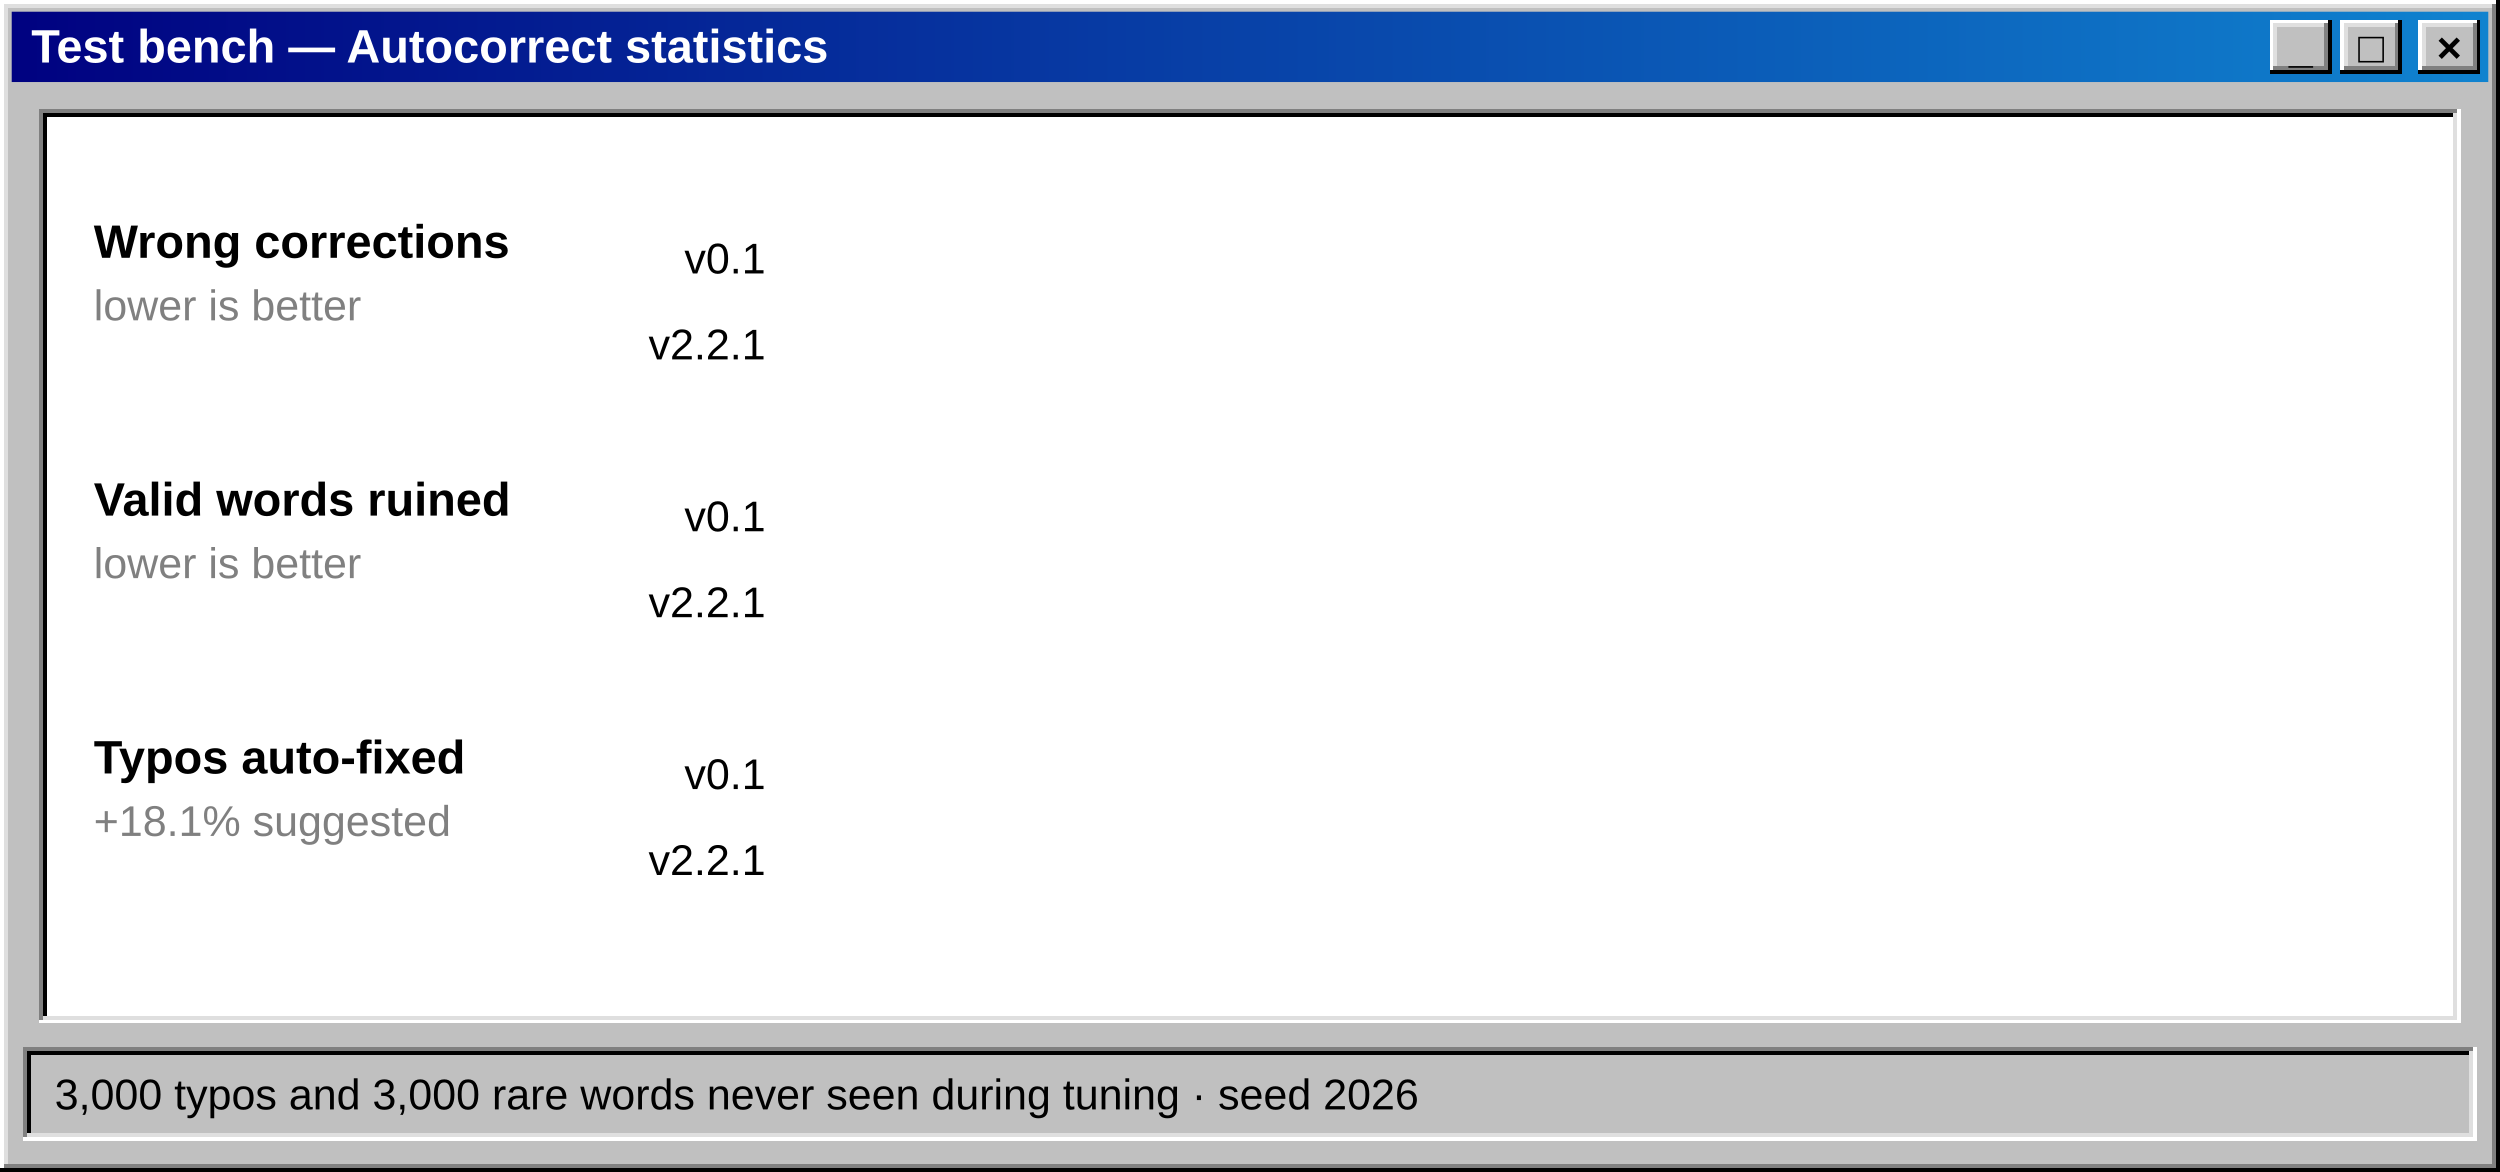
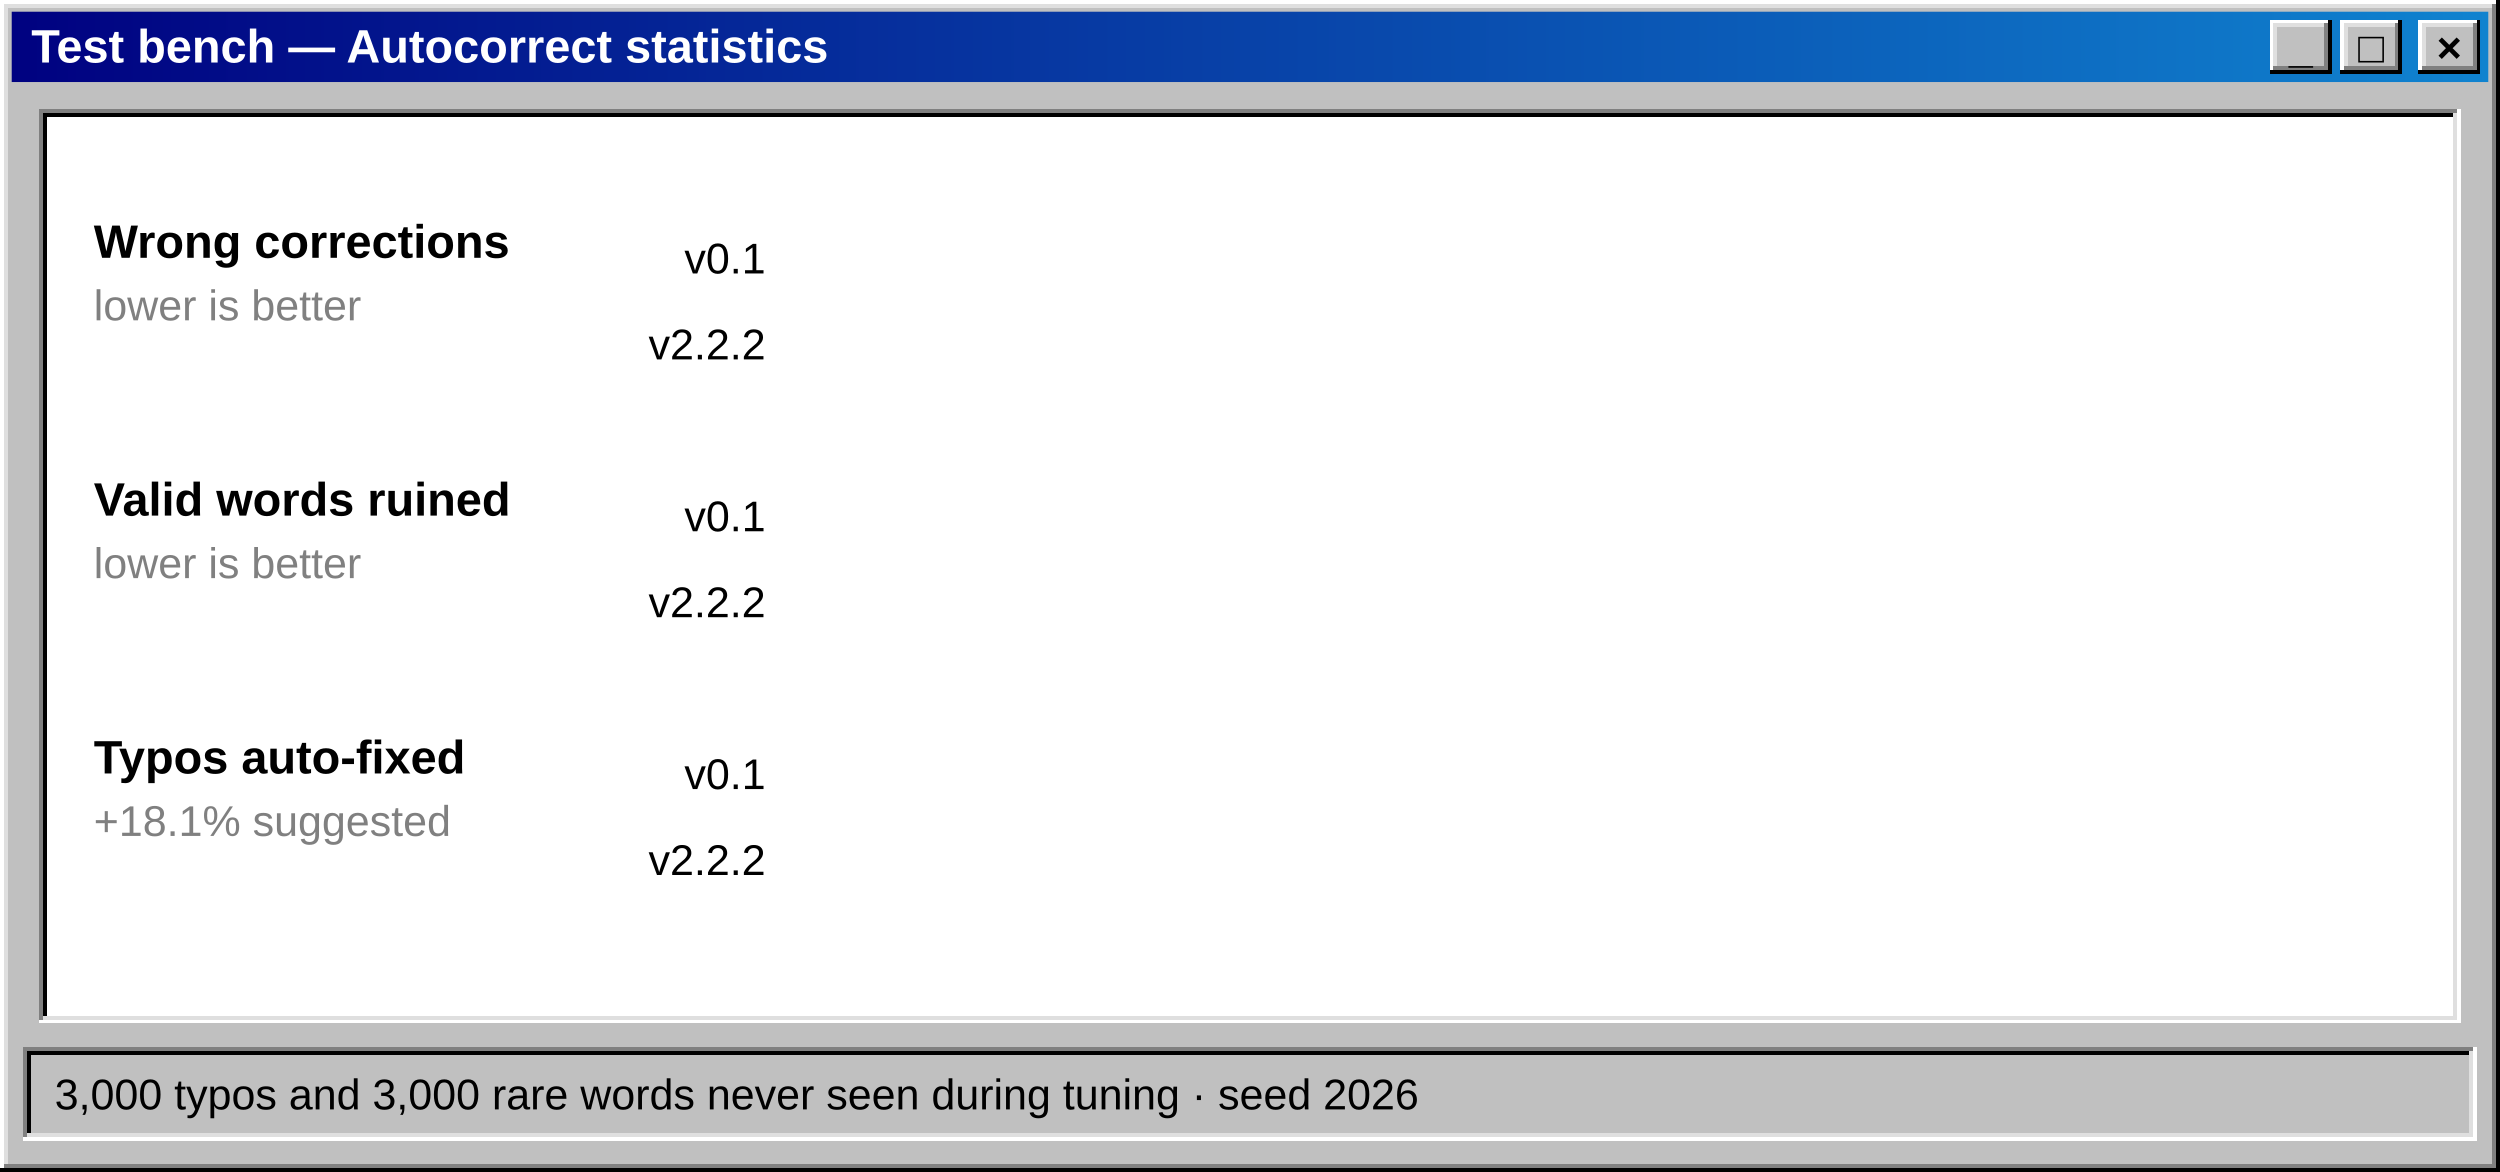
<svg xmlns="http://www.w3.org/2000/svg" width="640" height="300" viewBox="0 0 640 300" role="img" aria-label="Statistics: wrong corrections from 12.5% to 1.4%">
  <defs>
    <linearGradient id="titolo" x1="0" x2="1">
      <stop offset="0" stop-color="#000080" />
      <stop offset="1" stop-color="#1084d0" />
    </linearGradient>
  </defs>
  <g shape-rendering="crispEdges">
    <rect x="0" y="0" width="640" height="300" fill="#c0c0c0" />
    <path d="M0.5,299 V0.5 H639" stroke="#ffffff" fill="none" />
    <path d="M1.5,298 V1.5 H638" stroke="#dfdfdf" fill="none" />
    <path d="M0,299.5 H639.5 V0" stroke="#000000" fill="none" />
    <path d="M1,298.5 H638.5 V1" stroke="#808080" fill="none" />
  </g>
  <rect x="3" y="3" width="634" height="18" fill="url(#titolo)" />
  <text x="8" y="16" font-family="'MS Sans Serif','Microsoft Sans Serif',Tahoma,'Segoe UI',Arial,sans-serif" font-size="12" fill="#ffffff" font-weight="bold" text-anchor="start" xml:space="preserve">Test bench — Autocorrect statistics</text>
  <g shape-rendering="crispEdges">
    <rect x="619" y="5" width="16" height="14" fill="#c0c0c0" />
    <path d="M619.5,18 V5.5 H634" stroke="#ffffff" fill="none" />
    <path d="M620.5,17 V6.5 H633" stroke="#dfdfdf" fill="none" />
    <path d="M619,18.5 H634.5 V5" stroke="#000000" fill="none" />
    <path d="M620,17.5 H633.5 V6" stroke="#808080" fill="none" />
  </g>
  <text x="627" y="16" font-family="'MS Sans Serif','Microsoft Sans Serif',Tahoma,'Segoe UI',Arial,sans-serif" font-size="11" fill="#000000" font-weight="bold" text-anchor="middle" xml:space="preserve">×</text>
  <g shape-rendering="crispEdges">
    <rect x="599" y="5" width="16" height="14" fill="#c0c0c0" />
    <path d="M599.5,18 V5.5 H614" stroke="#ffffff" fill="none" />
    <path d="M600.5,17 V6.5 H613" stroke="#dfdfdf" fill="none" />
    <path d="M599,18.5 H614.5 V5" stroke="#000000" fill="none" />
    <path d="M600,17.5 H613.5 V6" stroke="#808080" fill="none" />
  </g>
  <text x="607" y="16" font-family="'MS Sans Serif','Microsoft Sans Serif',Tahoma,'Segoe UI',Arial,sans-serif" font-size="11" fill="#000000" font-weight="bold" text-anchor="middle" xml:space="preserve">□</text>
  <g shape-rendering="crispEdges">
    <rect x="581" y="5" width="16" height="14" fill="#c0c0c0" />
    <path d="M581.5,18 V5.5 H596" stroke="#ffffff" fill="none" />
    <path d="M582.5,17 V6.5 H595" stroke="#dfdfdf" fill="none" />
    <path d="M581,18.5 H596.5 V5" stroke="#000000" fill="none" />
    <path d="M582,17.5 H595.5 V6" stroke="#808080" fill="none" />
  </g>
  <text x="589" y="16" font-family="'MS Sans Serif','Microsoft Sans Serif',Tahoma,'Segoe UI',Arial,sans-serif" font-size="11" fill="#000000" font-weight="bold" text-anchor="middle" xml:space="preserve">_</text>
  <g shape-rendering="crispEdges">
    <rect x="10" y="28" width="620" height="234" fill="#ffffff" />
    <path d="M10.5,261 V28.5 H629" stroke="#808080" fill="none" />
    <path d="M11.5,260 V29.5 H628" stroke="#000000" fill="none" />
    <path d="M10,261.5 H629.5 V28" stroke="#ffffff" fill="none" />
    <path d="M11,260.5 H628.5 V29" stroke="#dfdfdf" fill="none" />
  </g>
  <text x="24" y="66" font-family="'MS Sans Serif','Microsoft Sans Serif',Tahoma,'Segoe UI',Arial,sans-serif" font-size="12" fill="#000000" font-weight="bold" text-anchor="start" xml:space="preserve">Wrong corrections</text>
  <text x="24" y="82" font-family="'MS Sans Serif','Microsoft Sans Serif',Tahoma,'Segoe UI',Arial,sans-serif" font-size="11" fill="#808080" font-weight="normal" text-anchor="start" xml:space="preserve">lower is better</text>
  <text x="196" y="70" font-family="'MS Sans Serif','Microsoft Sans Serif',Tahoma,'Segoe UI',Arial,sans-serif" font-size="11" fill="#000000" font-weight="normal" text-anchor="end" xml:space="preserve">v0.1</text>
  <rect x="202" y="58" width="0" height="16" fill="#808080" shape-rendering="crispEdges">
    <animate attributeName="width" from="0" to="42.5" dur="1.4s" begin="0.3s" fill="freeze" calcMode="spline" keySplines="0.2 0.8 0.2 1" keyTimes="0;1" />
  </rect>
  <g opacity="0">
    <text x="250.5" y="70" font-family="'MS Sans Serif','Microsoft Sans Serif',Tahoma,'Segoe UI',Arial,sans-serif" font-size="11" fill="#000000" font-weight="bold" text-anchor="start" xml:space="preserve">12.5%</text>
    <animate attributeName="opacity" from="0" to="1" dur="0.3s" begin="1.6s" fill="freeze" />
  </g>
-   <text x="196" y="92" font-family="'MS Sans Serif','Microsoft Sans Serif',Tahoma,'Segoe UI',Arial,sans-serif" font-size="11" fill="#000000" font-weight="normal" text-anchor="end" xml:space="preserve">v2.2.1</text>
+   <text x="196" y="92" font-family="'MS Sans Serif','Microsoft Sans Serif',Tahoma,'Segoe UI',Arial,sans-serif" font-size="11" fill="#000000" font-weight="normal" text-anchor="end" xml:space="preserve">v2.2.2</text>
  <rect x="202" y="80" width="0" height="16" fill="#000080" shape-rendering="crispEdges">
    <animate attributeName="width" from="0" to="4.8" dur="1.4s" begin="0.6s" fill="freeze" calcMode="spline" keySplines="0.2 0.8 0.2 1" keyTimes="0;1" />
  </rect>
  <g opacity="0">
    <text x="212.76" y="92" font-family="'MS Sans Serif','Microsoft Sans Serif',Tahoma,'Segoe UI',Arial,sans-serif" font-size="11" fill="#000000" font-weight="bold" text-anchor="start" xml:space="preserve">1.4%</text>
    <animate attributeName="opacity" from="0" to="1" dur="0.3s" begin="1.9s" fill="freeze" />
  </g>
  <text x="24" y="132" font-family="'MS Sans Serif','Microsoft Sans Serif',Tahoma,'Segoe UI',Arial,sans-serif" font-size="12" fill="#000000" font-weight="bold" text-anchor="start" xml:space="preserve">Valid words ruined</text>
  <text x="24" y="148" font-family="'MS Sans Serif','Microsoft Sans Serif',Tahoma,'Segoe UI',Arial,sans-serif" font-size="11" fill="#808080" font-weight="normal" text-anchor="start" xml:space="preserve">lower is better</text>
  <text x="196" y="136" font-family="'MS Sans Serif','Microsoft Sans Serif',Tahoma,'Segoe UI',Arial,sans-serif" font-size="11" fill="#000000" font-weight="normal" text-anchor="end" xml:space="preserve">v0.1</text>
  <rect x="202" y="124" width="0" height="16" fill="#808080" shape-rendering="crispEdges">
    <animate attributeName="width" from="0" to="107.1" dur="1.4s" begin="0.3s" fill="freeze" calcMode="spline" keySplines="0.2 0.8 0.2 1" keyTimes="0;1" />
  </rect>
  <g opacity="0">
    <text x="315.1" y="136" font-family="'MS Sans Serif','Microsoft Sans Serif',Tahoma,'Segoe UI',Arial,sans-serif" font-size="11" fill="#000000" font-weight="bold" text-anchor="start" xml:space="preserve">31.5%</text>
    <animate attributeName="opacity" from="0" to="1" dur="0.3s" begin="1.6s" fill="freeze" />
  </g>
-   <text x="196" y="158" font-family="'MS Sans Serif','Microsoft Sans Serif',Tahoma,'Segoe UI',Arial,sans-serif" font-size="11" fill="#000000" font-weight="normal" text-anchor="end" xml:space="preserve">v2.2.1</text>
+   <text x="196" y="158" font-family="'MS Sans Serif','Microsoft Sans Serif',Tahoma,'Segoe UI',Arial,sans-serif" font-size="11" fill="#000000" font-weight="normal" text-anchor="end" xml:space="preserve">v2.2.2</text>
  <rect x="202" y="146" width="0" height="16" fill="#000080" shape-rendering="crispEdges">
    <animate attributeName="width" from="0" to="73.8" dur="1.4s" begin="0.6s" fill="freeze" calcMode="spline" keySplines="0.2 0.8 0.2 1" keyTimes="0;1" />
  </rect>
  <g opacity="0">
    <text x="281.78" y="158" font-family="'MS Sans Serif','Microsoft Sans Serif',Tahoma,'Segoe UI',Arial,sans-serif" font-size="11" fill="#000000" font-weight="bold" text-anchor="start" xml:space="preserve">21.7%</text>
    <animate attributeName="opacity" from="0" to="1" dur="0.3s" begin="1.9s" fill="freeze" />
  </g>
  <text x="24" y="198" font-family="'MS Sans Serif','Microsoft Sans Serif',Tahoma,'Segoe UI',Arial,sans-serif" font-size="12" fill="#000000" font-weight="bold" text-anchor="start" xml:space="preserve">Typos auto-fixed</text>
  <text x="24" y="214" font-family="'MS Sans Serif','Microsoft Sans Serif',Tahoma,'Segoe UI',Arial,sans-serif" font-size="11" fill="#808080" font-weight="normal" text-anchor="start" xml:space="preserve">+18.1% suggested</text>
  <text x="196" y="202" font-family="'MS Sans Serif','Microsoft Sans Serif',Tahoma,'Segoe UI',Arial,sans-serif" font-size="11" fill="#000000" font-weight="normal" text-anchor="end" xml:space="preserve">v0.1</text>
  <rect x="202" y="190" width="0" height="16" fill="#808080" shape-rendering="crispEdges">
    <animate attributeName="width" from="0" to="294.4" dur="1.4s" begin="0.3s" fill="freeze" calcMode="spline" keySplines="0.2 0.8 0.2 1" keyTimes="0;1" />
  </rect>
  <g opacity="0">
    <text x="502.44" y="202" font-family="'MS Sans Serif','Microsoft Sans Serif',Tahoma,'Segoe UI',Arial,sans-serif" font-size="11" fill="#000000" font-weight="bold" text-anchor="start" xml:space="preserve">86.6%</text>
    <animate attributeName="opacity" from="0" to="1" dur="0.3s" begin="1.6s" fill="freeze" />
  </g>
-   <text x="196" y="224" font-family="'MS Sans Serif','Microsoft Sans Serif',Tahoma,'Segoe UI',Arial,sans-serif" font-size="11" fill="#000000" font-weight="normal" text-anchor="end" xml:space="preserve">v2.2.1</text>
+   <text x="196" y="224" font-family="'MS Sans Serif','Microsoft Sans Serif',Tahoma,'Segoe UI',Arial,sans-serif" font-size="11" fill="#000000" font-weight="normal" text-anchor="end" xml:space="preserve">v2.2.2</text>
  <rect x="202" y="212" width="0" height="16" fill="#000080" shape-rendering="crispEdges">
    <animate attributeName="width" from="0" to="263.5" dur="1.4s" begin="0.6s" fill="freeze" calcMode="spline" keySplines="0.2 0.8 0.2 1" keyTimes="0;1" />
  </rect>
  <g opacity="0">
    <text x="471.5" y="224" font-family="'MS Sans Serif','Microsoft Sans Serif',Tahoma,'Segoe UI',Arial,sans-serif" font-size="11" fill="#000000" font-weight="bold" text-anchor="start" xml:space="preserve">77.5%</text>
    <animate attributeName="opacity" from="0" to="1" dur="0.3s" begin="1.9s" fill="freeze" />
  </g>
  <g shape-rendering="crispEdges">
    <rect x="6" y="268" width="628" height="24" fill="#c0c0c0" />
    <path d="M6.5,291 V268.5 H633" stroke="#808080" fill="none" />
    <path d="M7.5,290 V269.5 H632" stroke="#000000" fill="none" />
    <path d="M6,291.5 H633.5 V268" stroke="#ffffff" fill="none" />
    <path d="M7,290.5 H632.5 V269" stroke="#dfdfdf" fill="none" />
  </g>
  <text x="14" y="284" font-family="'MS Sans Serif','Microsoft Sans Serif',Tahoma,'Segoe UI',Arial,sans-serif" font-size="11" fill="#000000" font-weight="normal" text-anchor="start" xml:space="preserve">3,000 typos and 3,000 rare words never seen during tuning · seed 2026</text>
</svg>
